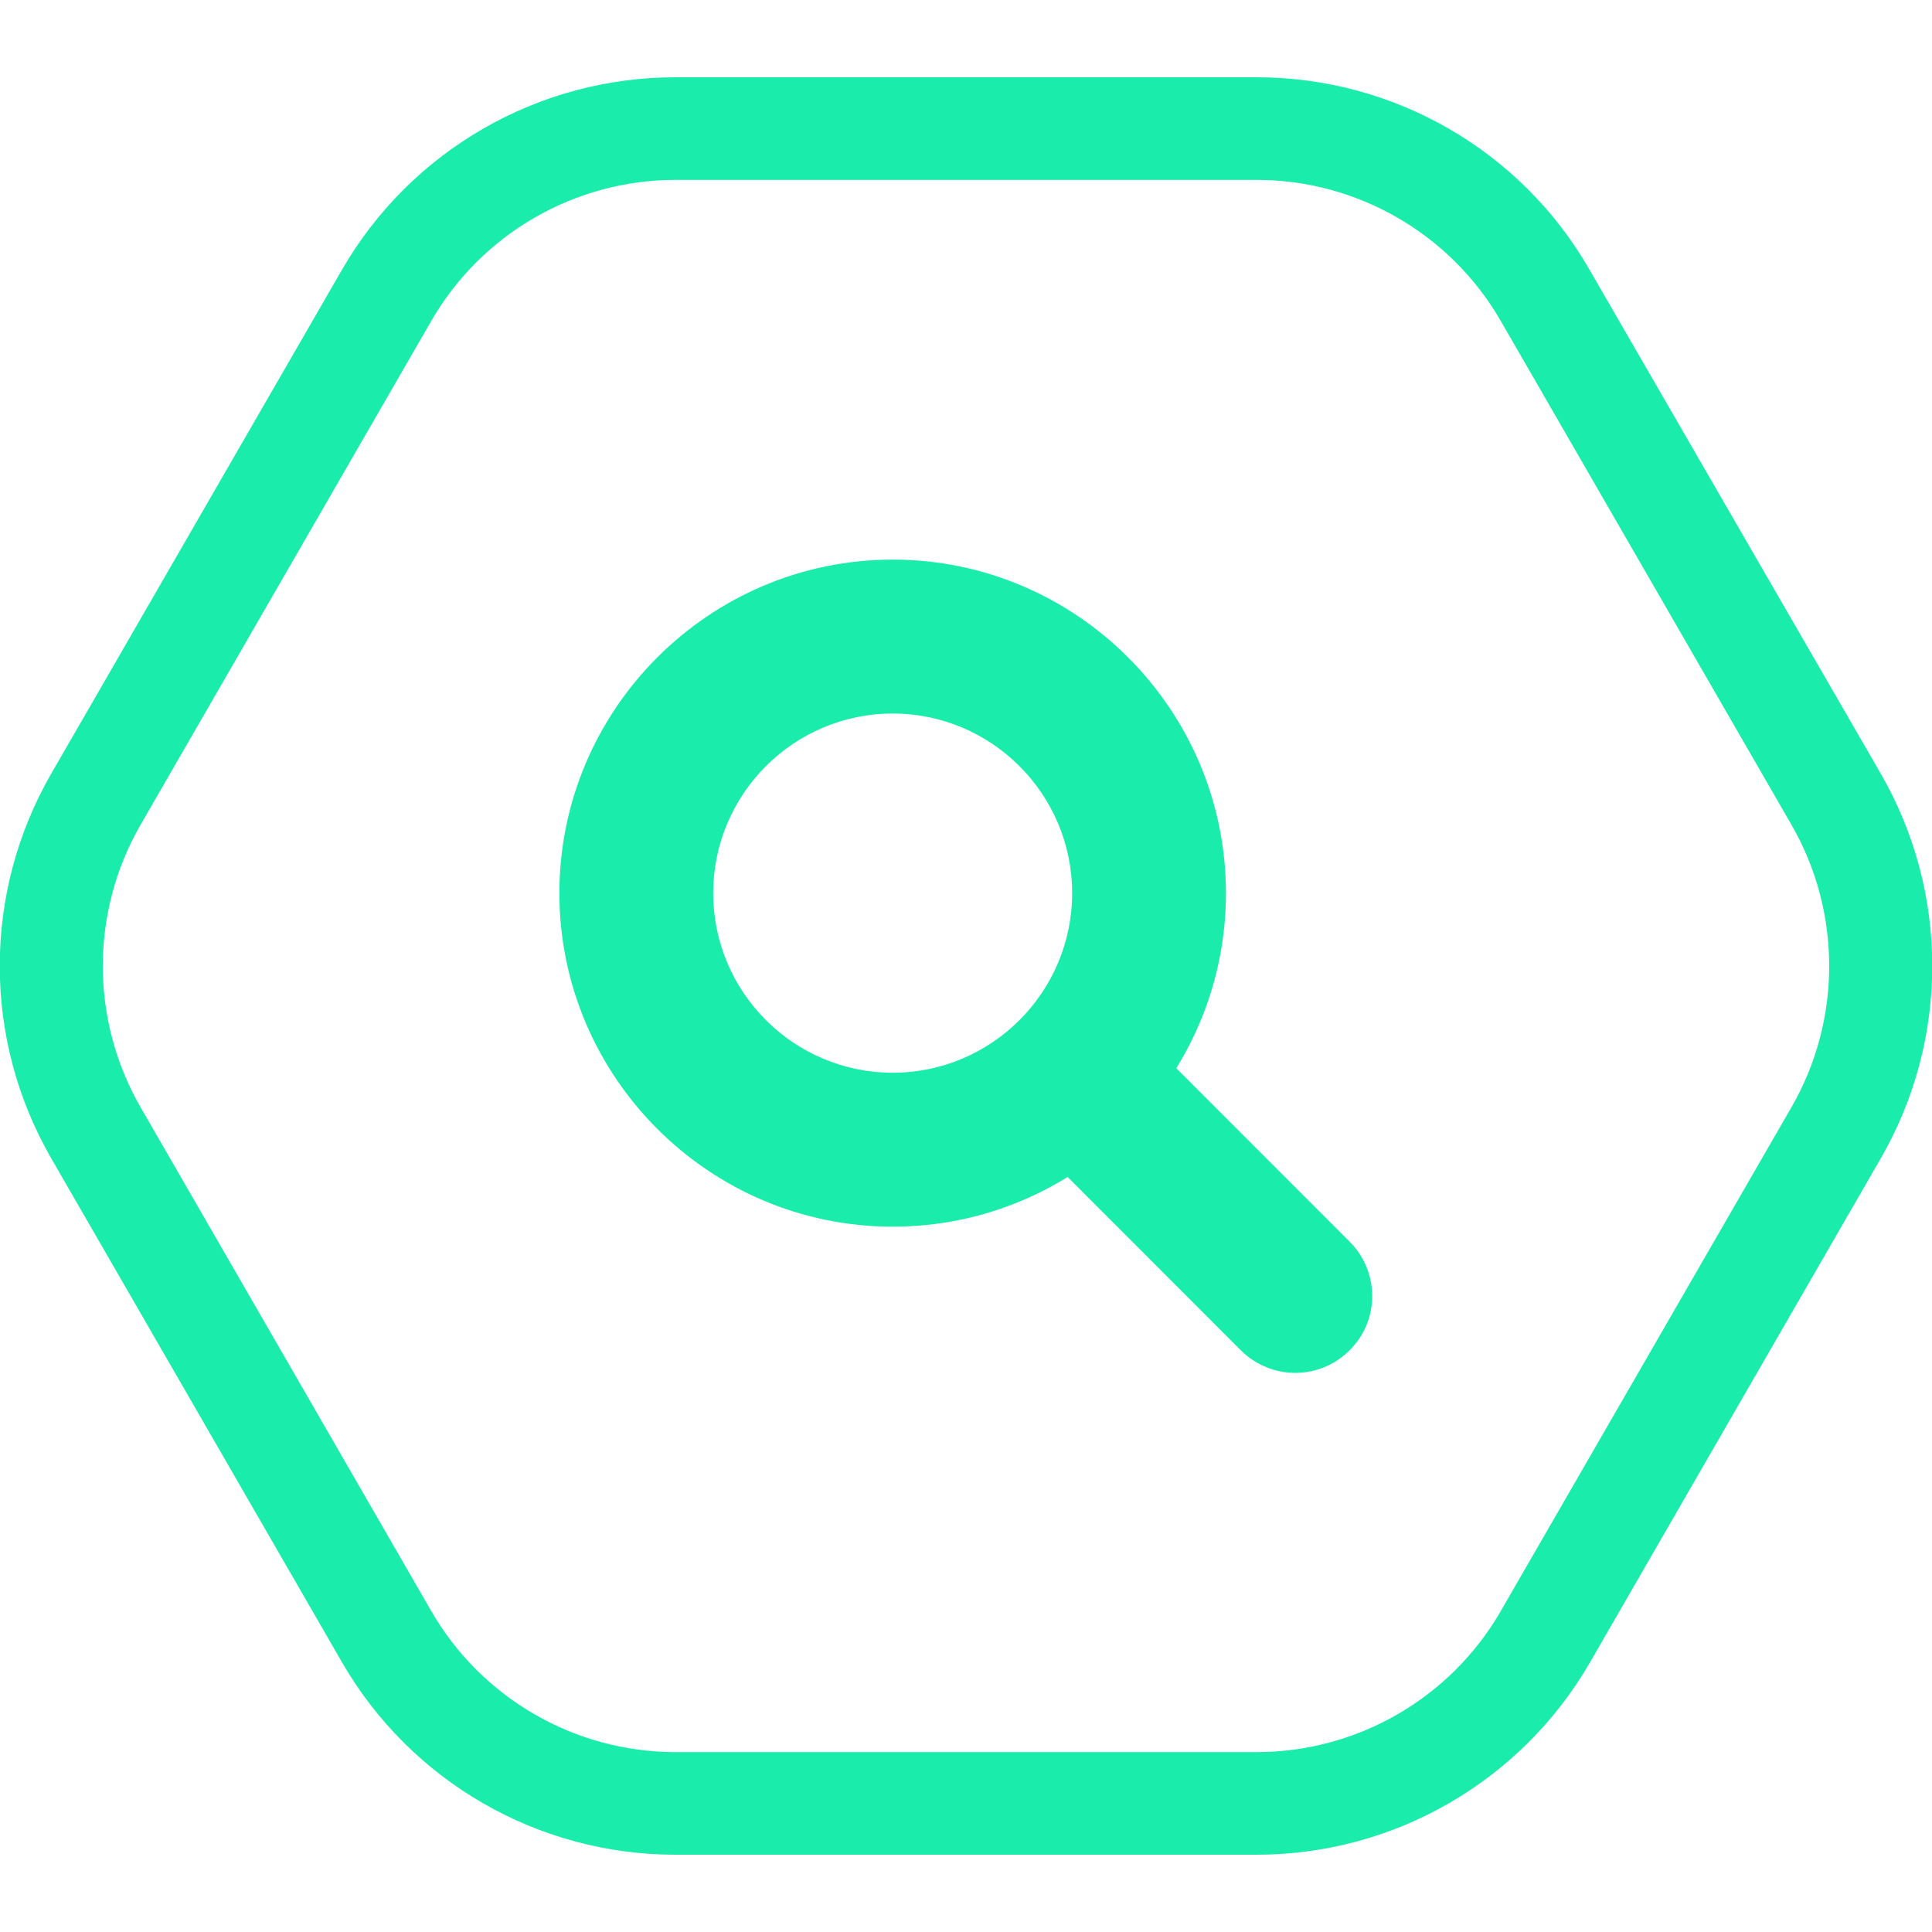
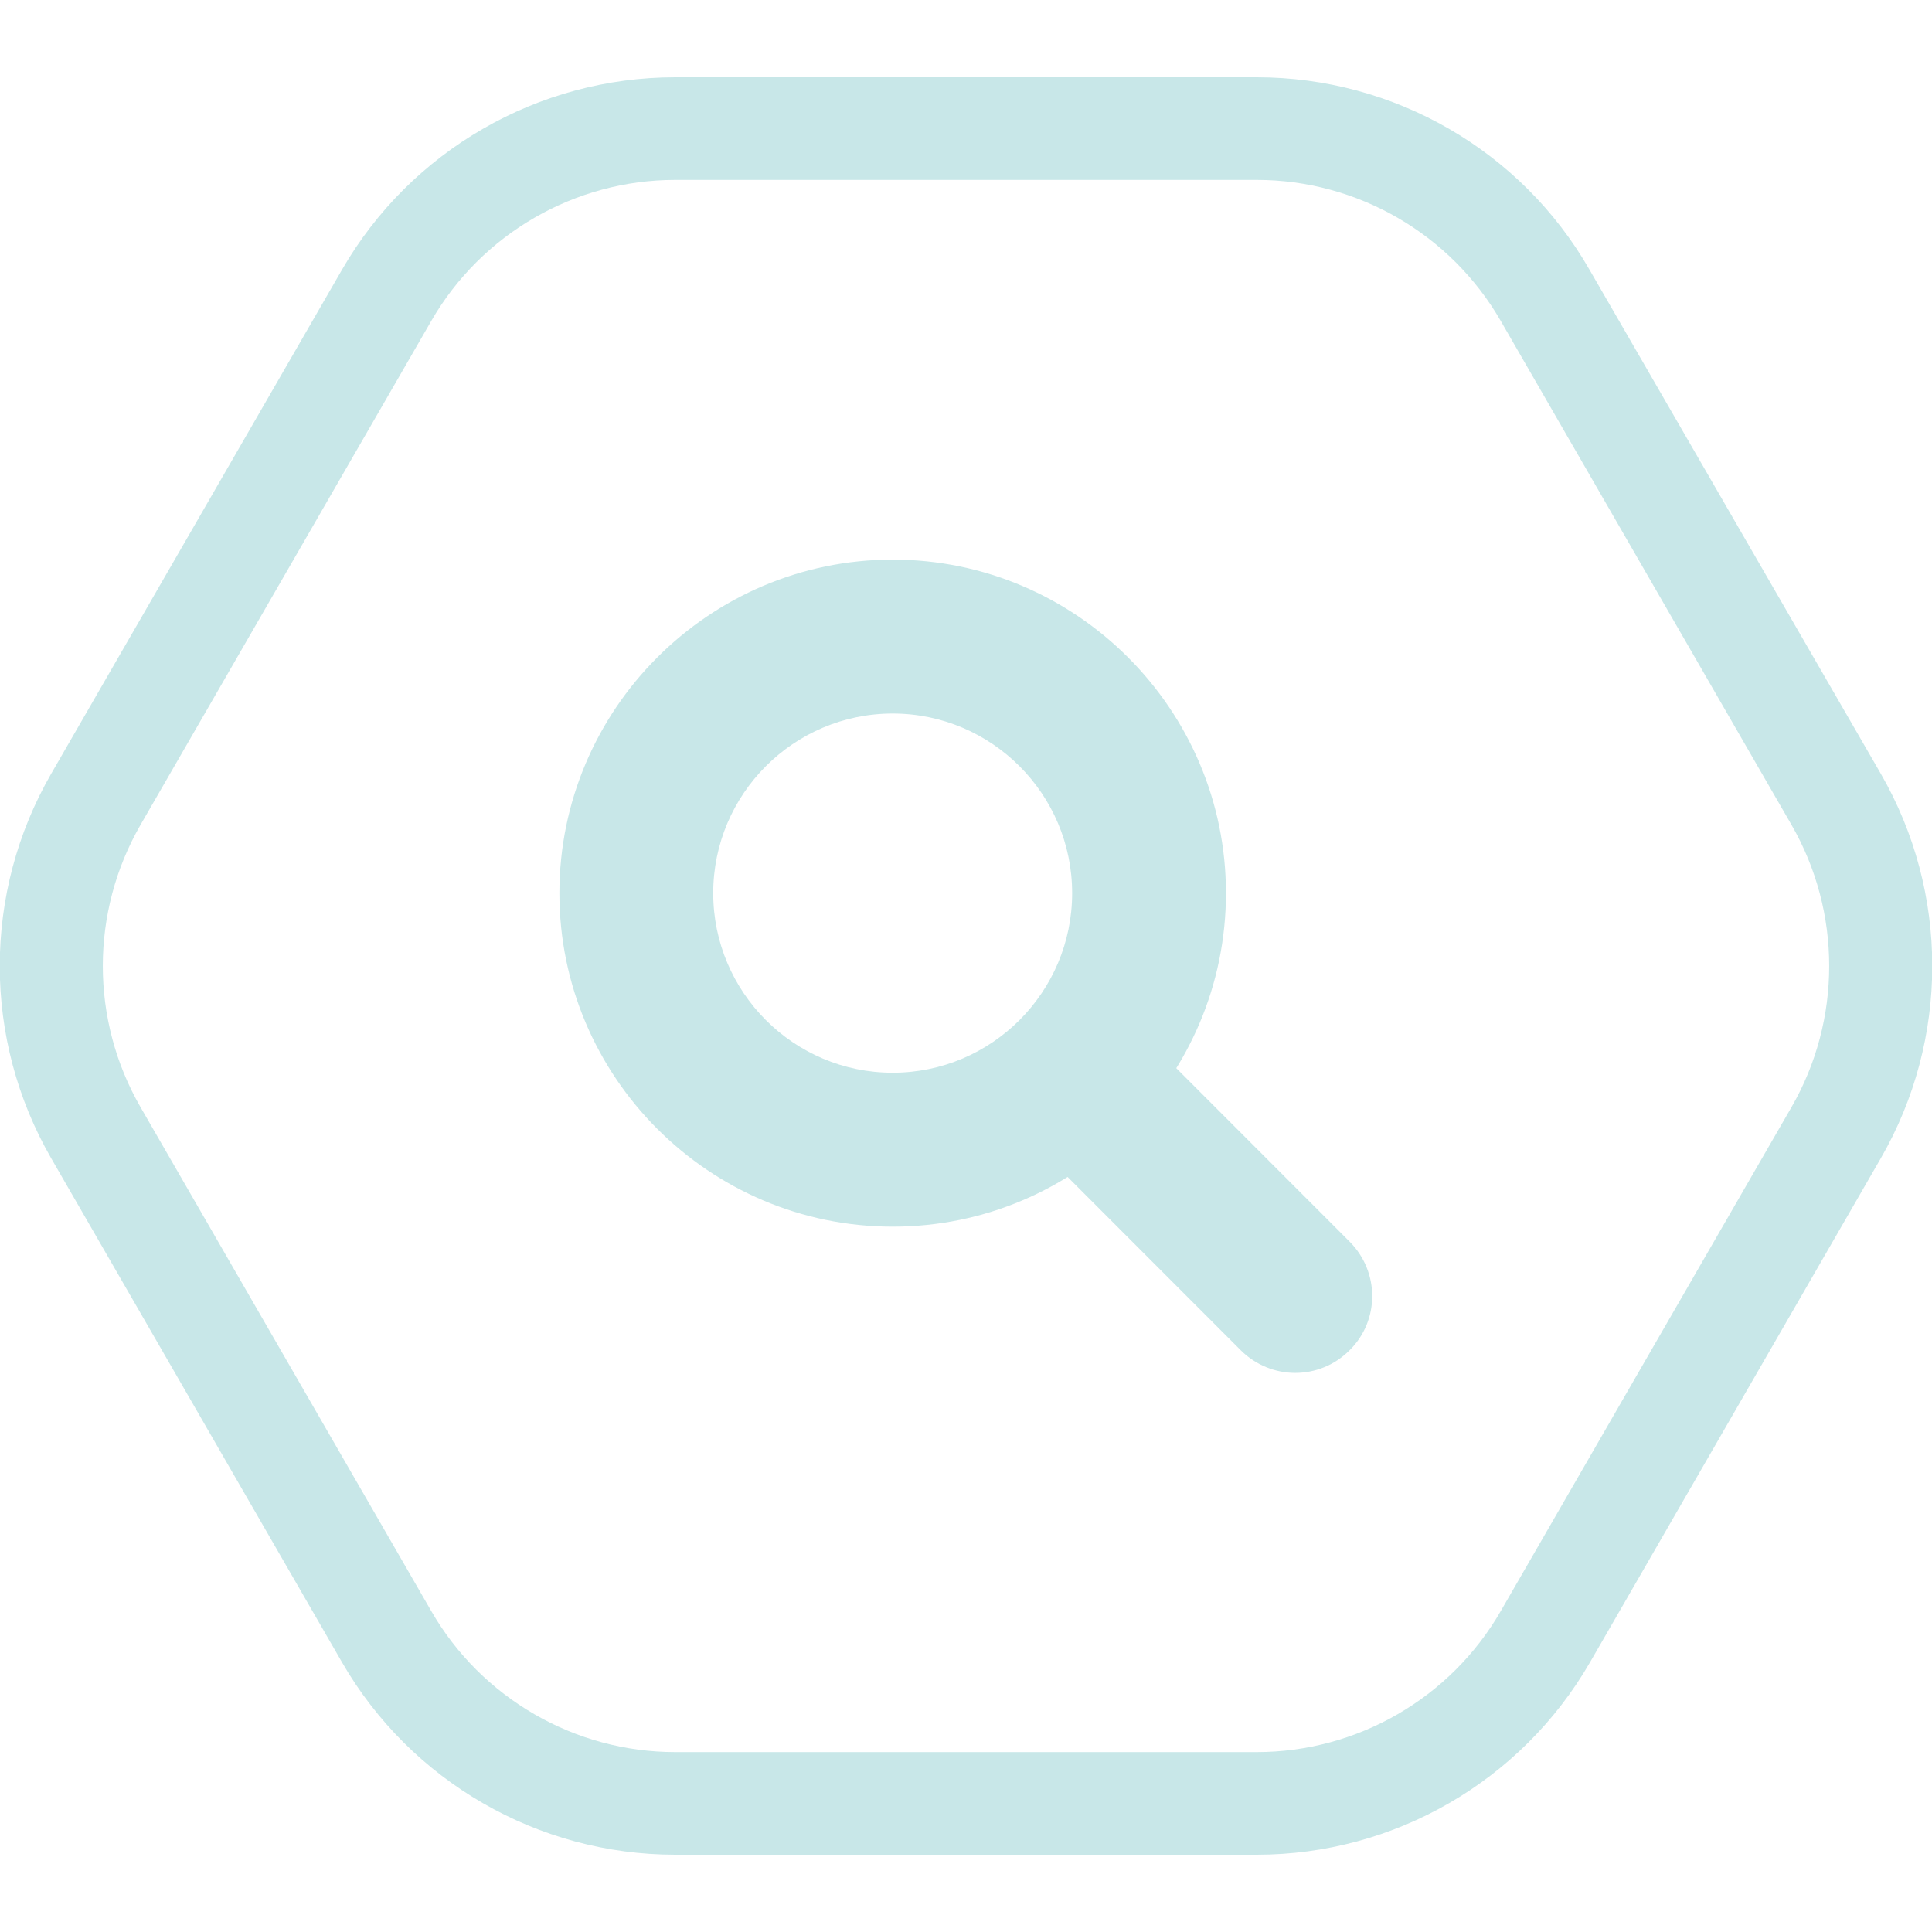
<svg xmlns="http://www.w3.org/2000/svg" width="100" height="100" viewBox="0 0 100 100" fill="none">
  <g clip-path="url(#clip0)">
-     <path d="M65.048 9.312C70.25 9.312 75.08 12.101 77.681 16.616L92.729 42.696C95.329 47.211 95.329 52.789 92.729 57.304L77.681 83.385C75.08 87.9 70.25 90.688 65.048 90.688H34.953C29.751 90.688 24.921 87.9 22.32 83.385L7.272 57.304C4.671 52.789 4.671 47.211 7.272 42.696L22.32 16.616C24.921 12.101 29.751 9.312 34.953 9.312H65.048ZM65.048 4H34.953C27.84 4 21.258 7.798 17.702 13.96L2.654 40.04C-0.902 46.202 -0.902 53.798 2.654 59.96L17.702 86.04C21.258 92.202 27.84 96 34.953 96H65.048C72.161 96 78.742 92.202 82.299 86.04L97.346 59.96C100.903 53.798 100.903 46.202 97.346 40.04L82.272 13.96C78.742 7.798 72.161 4 65.048 4Z" fill="#1AEDAB" />
-     <path d="M67.038 71.061C66.03 71.061 64.995 70.663 64.225 69.893L54.273 59.933C52.707 58.366 52.707 55.843 54.273 54.303C55.839 52.736 58.36 52.736 59.899 54.303L69.851 64.262C71.417 65.829 71.417 68.352 69.851 69.893C69.082 70.663 68.073 71.061 67.038 71.061Z" fill="#1AEDAB" />
-     <path d="M46.205 63.492C36.704 63.492 28.954 55.737 28.954 46.229C28.954 36.721 36.704 28.965 46.205 28.965C55.706 28.965 63.455 36.721 63.455 46.229C63.455 55.737 55.733 63.492 46.205 63.492ZM46.205 36.933C41.083 36.933 36.916 41.103 36.916 46.229C36.916 51.355 41.083 55.524 46.205 55.524C51.327 55.524 55.494 51.355 55.494 46.229C55.494 41.103 51.327 36.933 46.205 36.933Z" fill="#1AEDAB" />
+     <path d="M65.048 9.312C70.25 9.312 75.08 12.101 77.681 16.616L92.729 42.696C95.329 47.211 95.329 52.789 92.729 57.304L77.681 83.385C75.08 87.9 70.25 90.688 65.048 90.688H34.953C29.751 90.688 24.921 87.9 22.32 83.385L7.272 57.304C4.671 52.789 4.671 47.211 7.272 42.696L22.32 16.616C24.921 12.101 29.751 9.312 34.953 9.312H65.048ZM65.048 4H34.953C27.84 4 21.258 7.798 17.702 13.96L2.654 40.04C-0.902 46.202 -0.902 53.798 2.654 59.96L17.702 86.04C21.258 92.202 27.84 96 34.953 96H65.048C72.161 96 78.742 92.202 82.299 86.04L97.346 59.96C100.903 53.798 100.903 46.202 97.346 40.04L82.272 13.96C78.742 7.798 72.161 4 65.048 4Z" fill="#c8e7e8" />
+     <path d="M67.038 71.061C66.03 71.061 64.995 70.663 64.225 69.893L54.273 59.933C52.707 58.366 52.707 55.843 54.273 54.303C55.839 52.736 58.36 52.736 59.899 54.303L69.851 64.262C71.417 65.829 71.417 68.352 69.851 69.893C69.082 70.663 68.073 71.061 67.038 71.061Z" fill="#c8e7e8" />
+     <path d="M46.205 63.492C36.704 63.492 28.954 55.737 28.954 46.229C28.954 36.721 36.704 28.965 46.205 28.965C55.706 28.965 63.455 36.721 63.455 46.229C63.455 55.737 55.733 63.492 46.205 63.492ZM46.205 36.933C41.083 36.933 36.916 41.103 36.916 46.229C36.916 51.355 41.083 55.524 46.205 55.524C51.327 55.524 55.494 51.355 55.494 46.229C55.494 41.103 51.327 36.933 46.205 36.933Z" fill="#c8e7e8" />
  </g>
  <defs>
    <clipPath id="clip0">
-       <rect width="100" height="92" fill="#1AEDAB" transform="translate(0 4)" />
+       <rect width="100" height="92" fill="#c8e7e8" transform="translate(0 4)" />
    </clipPath>
  </defs>
</svg>
